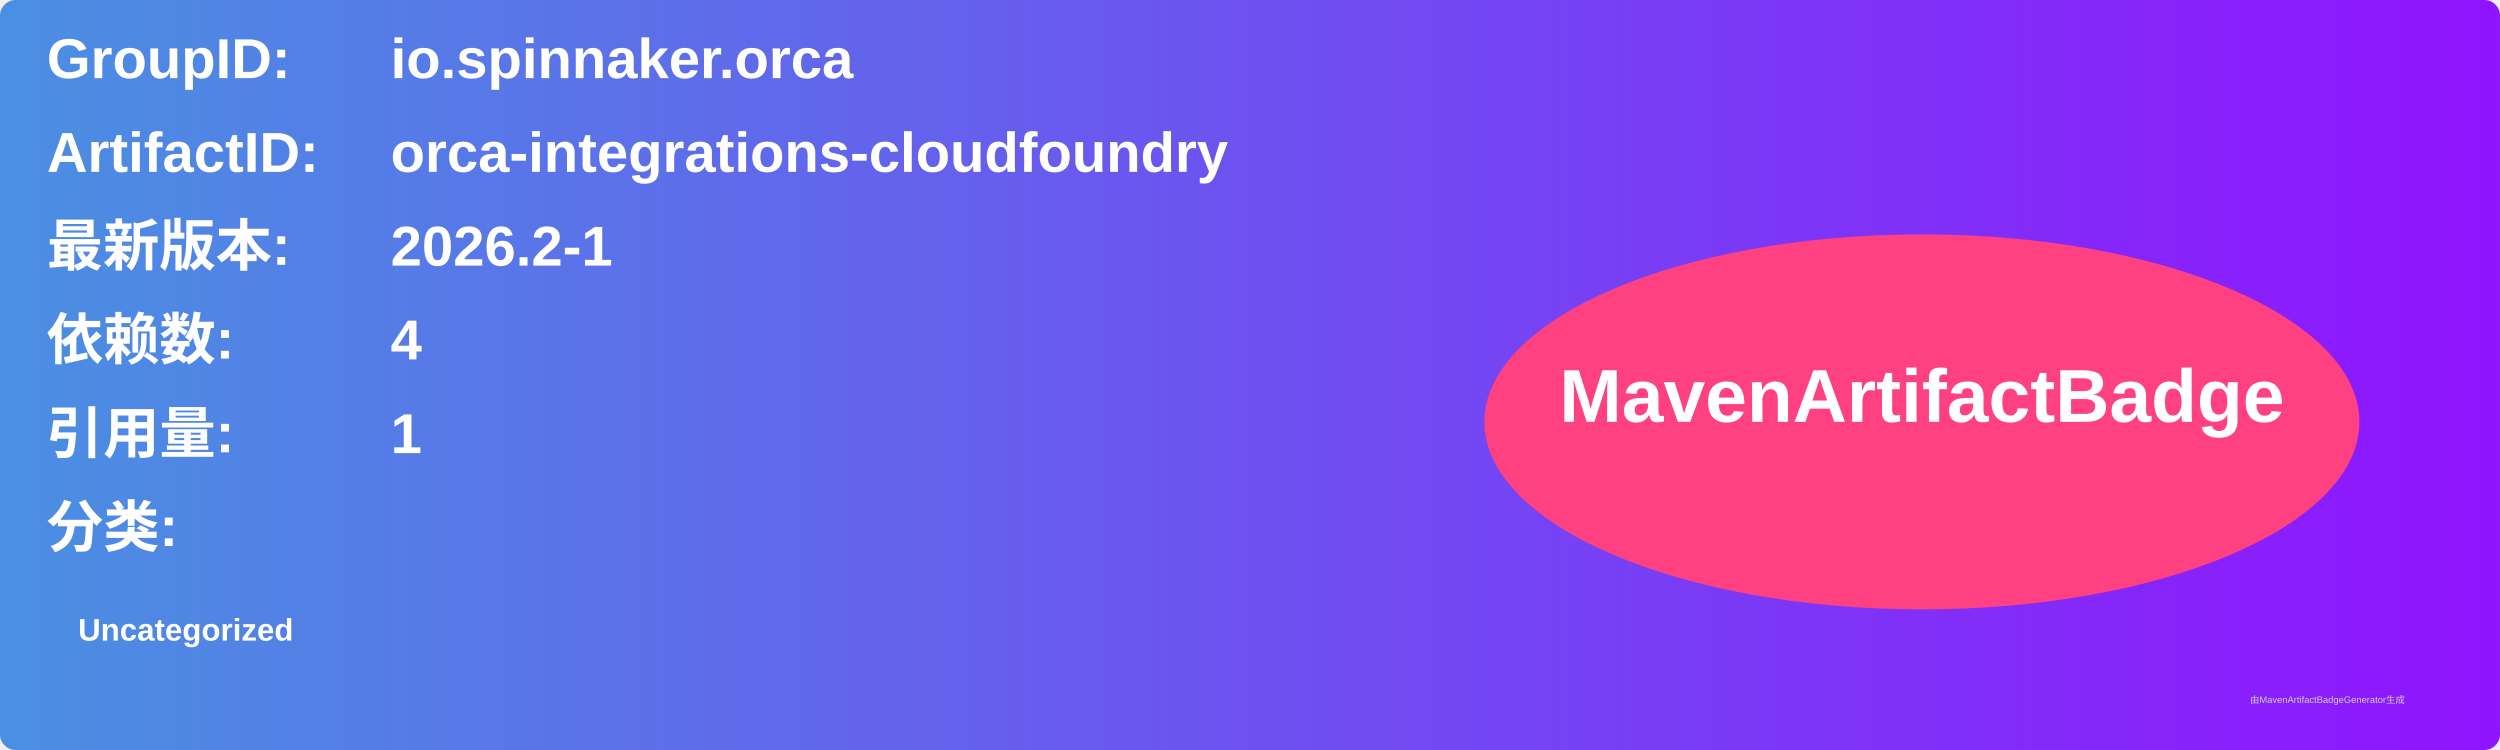
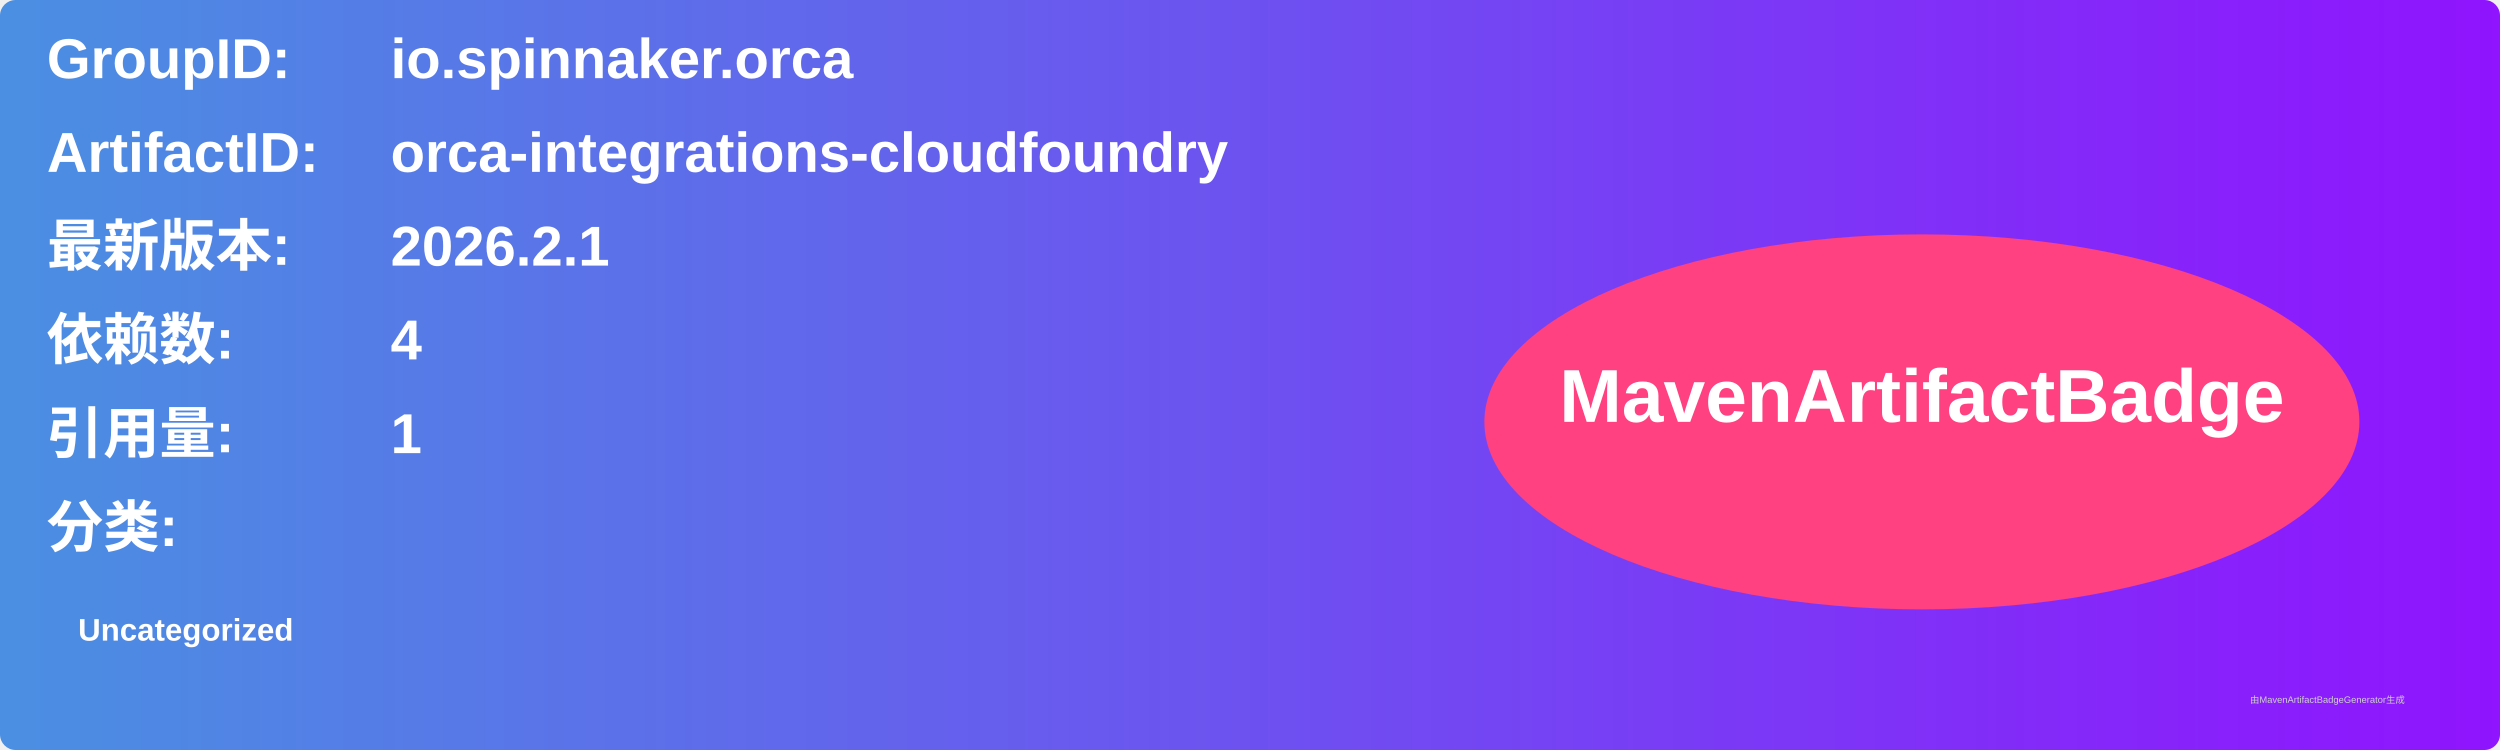
<svg xmlns="http://www.w3.org/2000/svg" width="800" height="240" viewBox="0 0 800 240">
  <linearGradient id="grad" x1="0%" y1="0%" x2="100%" y2="0%">
    <stop offset="0%" stop-color="#4a90e2" />
    <stop offset="100%" stop-color="#9013fe" />
  </linearGradient>
  <rect width="100%" height="100%" rx="5" ry="5" fill="url(#grad)" />
  <g transform="translate(15, 15)">
    <text x="0" y="10" font-family="Arial" font-size="18" fill="white" font-weight="bold" width="260">GroupID:</text>
    <text x="110" y="10" font-family="Arial" font-size="18" fill="white" font-weight="bold" width="460">io.spinnaker.orca</text>
    <text x="0" y="40" font-family="Arial" font-size="18" fill="white" font-weight="bold" width="260">ArtifactID:</text>
    <text x="110" y="40" font-family="Arial" font-size="18" fill="white" font-weight="bold" width="460">orca-integrations-cloudfoundry</text>
    <text x="0" y="70" font-family="Arial" font-size="18" fill="white" font-weight="bold">最新版本:</text>
    <text x="110" y="70" font-family="Arial" font-size="18" fill="white" font-weight="bold">
-       <tspan font-weight="bold">2026.2-1</tspan>
+       <tspan font-weight="bold">2026.2.1</tspan>
    </text>
    <text x="0" y="100" font-family="Arial" font-size="18" fill="white" font-weight="bold">依赖数: </text>
    <text x="110" y="100" font-family="Arial" font-size="18" fill="white">
      <tspan font-weight="bold">4</tspan>
    </text>
    <text x="0" y="130" font-family="Arial" font-size="18" fill="white" font-weight="bold">引用量: </text>
    <text x="110" y="130" font-family="Arial" font-size="18" fill="white">
      <tspan font-weight="bold">1</tspan>
    </text>
    <text x="0" y="160" font-family="Arial" font-size="18" fill="white" font-weight="bold">分类:</text>
    <text x="10" y="190" font-family="Arial" font-size="10" fill="white">
      <tspan font-weight="bold">Uncategorized</tspan>
    </text>
    <ellipse cx="600" cy="120" rx="140" ry="60" fill="#ff4081" />
    <text x="600" y="120" text-anchor="middle" font-family="Arial" font-size="24" fill="white" font-weight="bold">MavenArtifactBadge</text>
  </g>
  <text x="720" y="225" font-family="Arial" font-size="3" fill="#d0d0d0">由MavenArtifactBadgeGenerator生成</text>
</svg>
